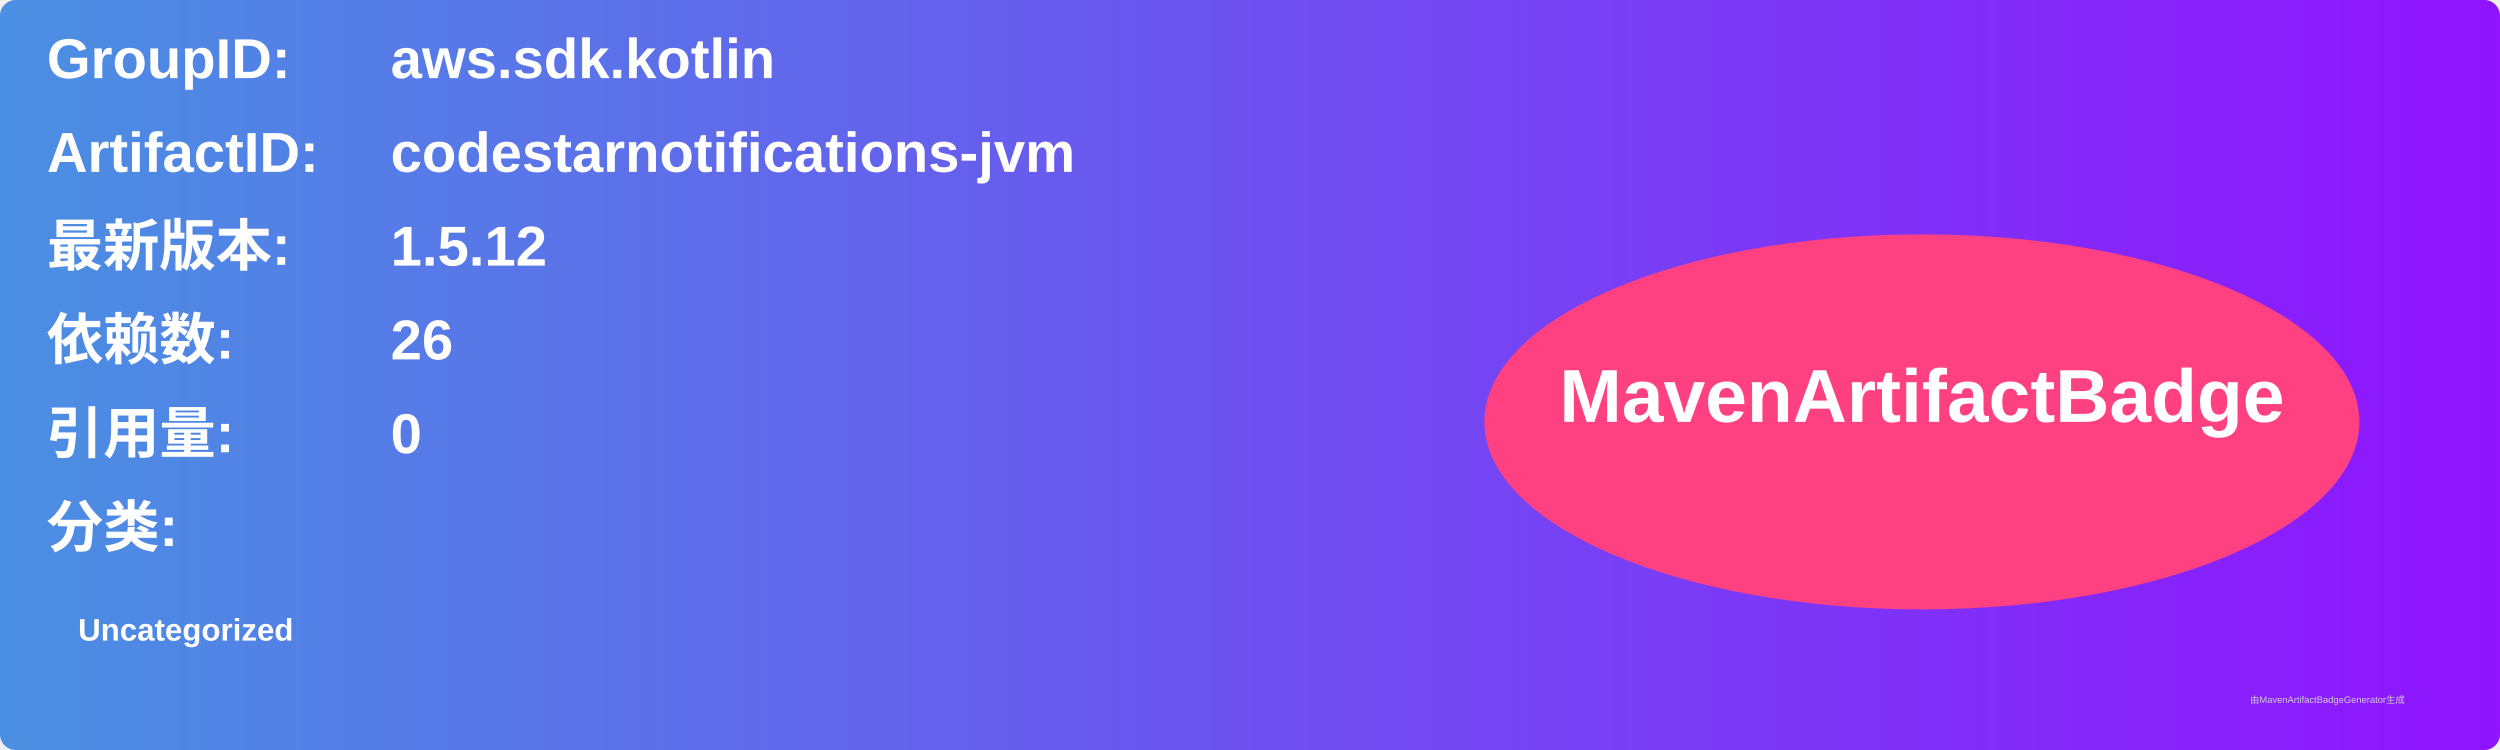
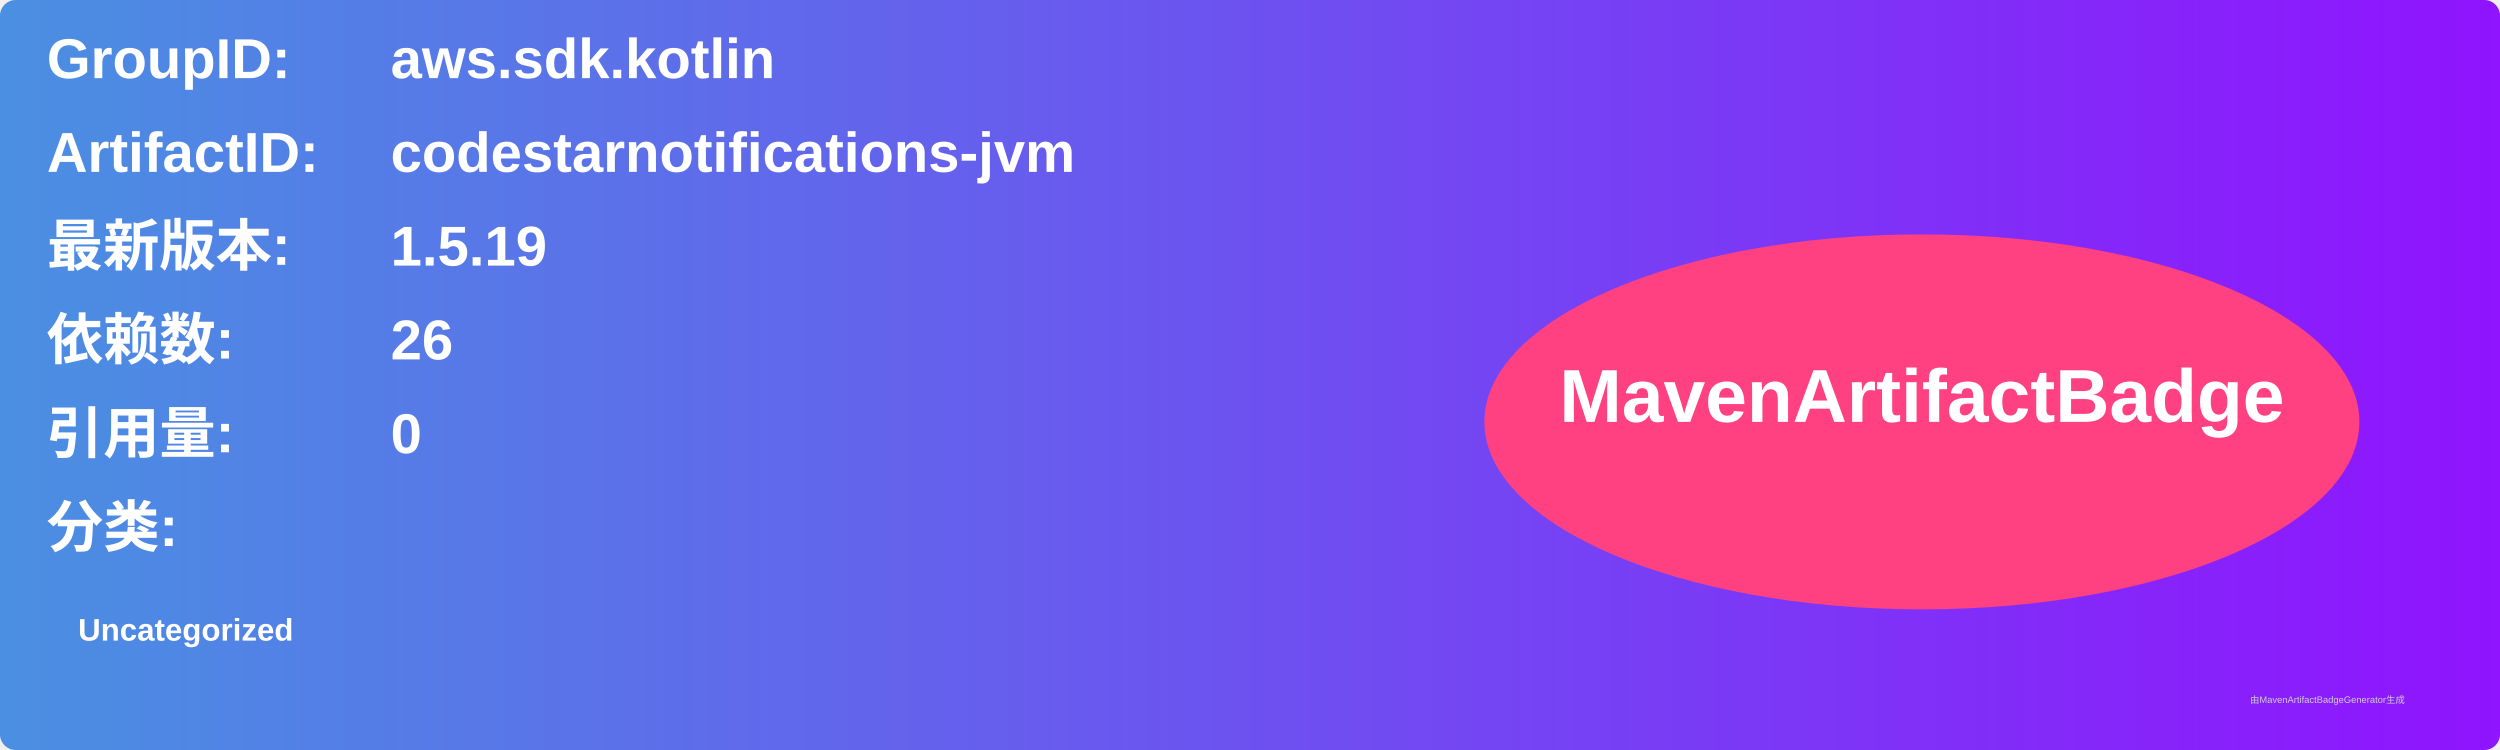
<svg xmlns="http://www.w3.org/2000/svg" width="800" height="240" viewBox="0 0 800 240">
  <linearGradient id="grad" x1="0%" y1="0%" x2="100%" y2="0%">
    <stop offset="0%" stop-color="#4a90e2" />
    <stop offset="100%" stop-color="#9013fe" />
  </linearGradient>
  <rect width="100%" height="100%" rx="5" ry="5" fill="url(#grad)" />
  <g transform="translate(15, 15)">
    <text x="0" y="10" font-family="Arial" font-size="18" fill="white" font-weight="bold" width="260">GroupID:</text>
    <text x="110" y="10" font-family="Arial" font-size="18" fill="white" font-weight="bold" width="460">aws.sdk.kotlin</text>
    <text x="0" y="40" font-family="Arial" font-size="18" fill="white" font-weight="bold" width="260">ArtifactID:</text>
    <text x="110" y="40" font-family="Arial" font-size="18" fill="white" font-weight="bold" width="460">codestarnotifications-jvm</text>
    <text x="0" y="70" font-family="Arial" font-size="18" fill="white" font-weight="bold">最新版本:</text>
    <text x="110" y="70" font-family="Arial" font-size="18" fill="white" font-weight="bold">
-       <tspan font-weight="bold">1.5.12</tspan>
+       <tspan font-weight="bold">1.5.19</tspan>
    </text>
    <text x="0" y="100" font-family="Arial" font-size="18" fill="white" font-weight="bold">依赖数: </text>
    <text x="110" y="100" font-family="Arial" font-size="18" fill="white">
      <tspan font-weight="bold">26</tspan>
    </text>
    <text x="0" y="130" font-family="Arial" font-size="18" fill="white" font-weight="bold">引用量: </text>
    <text x="110" y="130" font-family="Arial" font-size="18" fill="white">
      <tspan font-weight="bold">0</tspan>
    </text>
    <text x="0" y="160" font-family="Arial" font-size="18" fill="white" font-weight="bold">分类:</text>
    <text x="10" y="190" font-family="Arial" font-size="10" fill="white">
      <tspan font-weight="bold">Uncategorized</tspan>
    </text>
    <ellipse cx="600" cy="120" rx="140" ry="60" fill="#ff4081" />
    <text x="600" y="120" text-anchor="middle" font-family="Arial" font-size="24" fill="white" font-weight="bold">MavenArtifactBadge</text>
  </g>
  <text x="720" y="225" font-family="Arial" font-size="3" fill="#d0d0d0">由MavenArtifactBadgeGenerator生成</text>
</svg>
